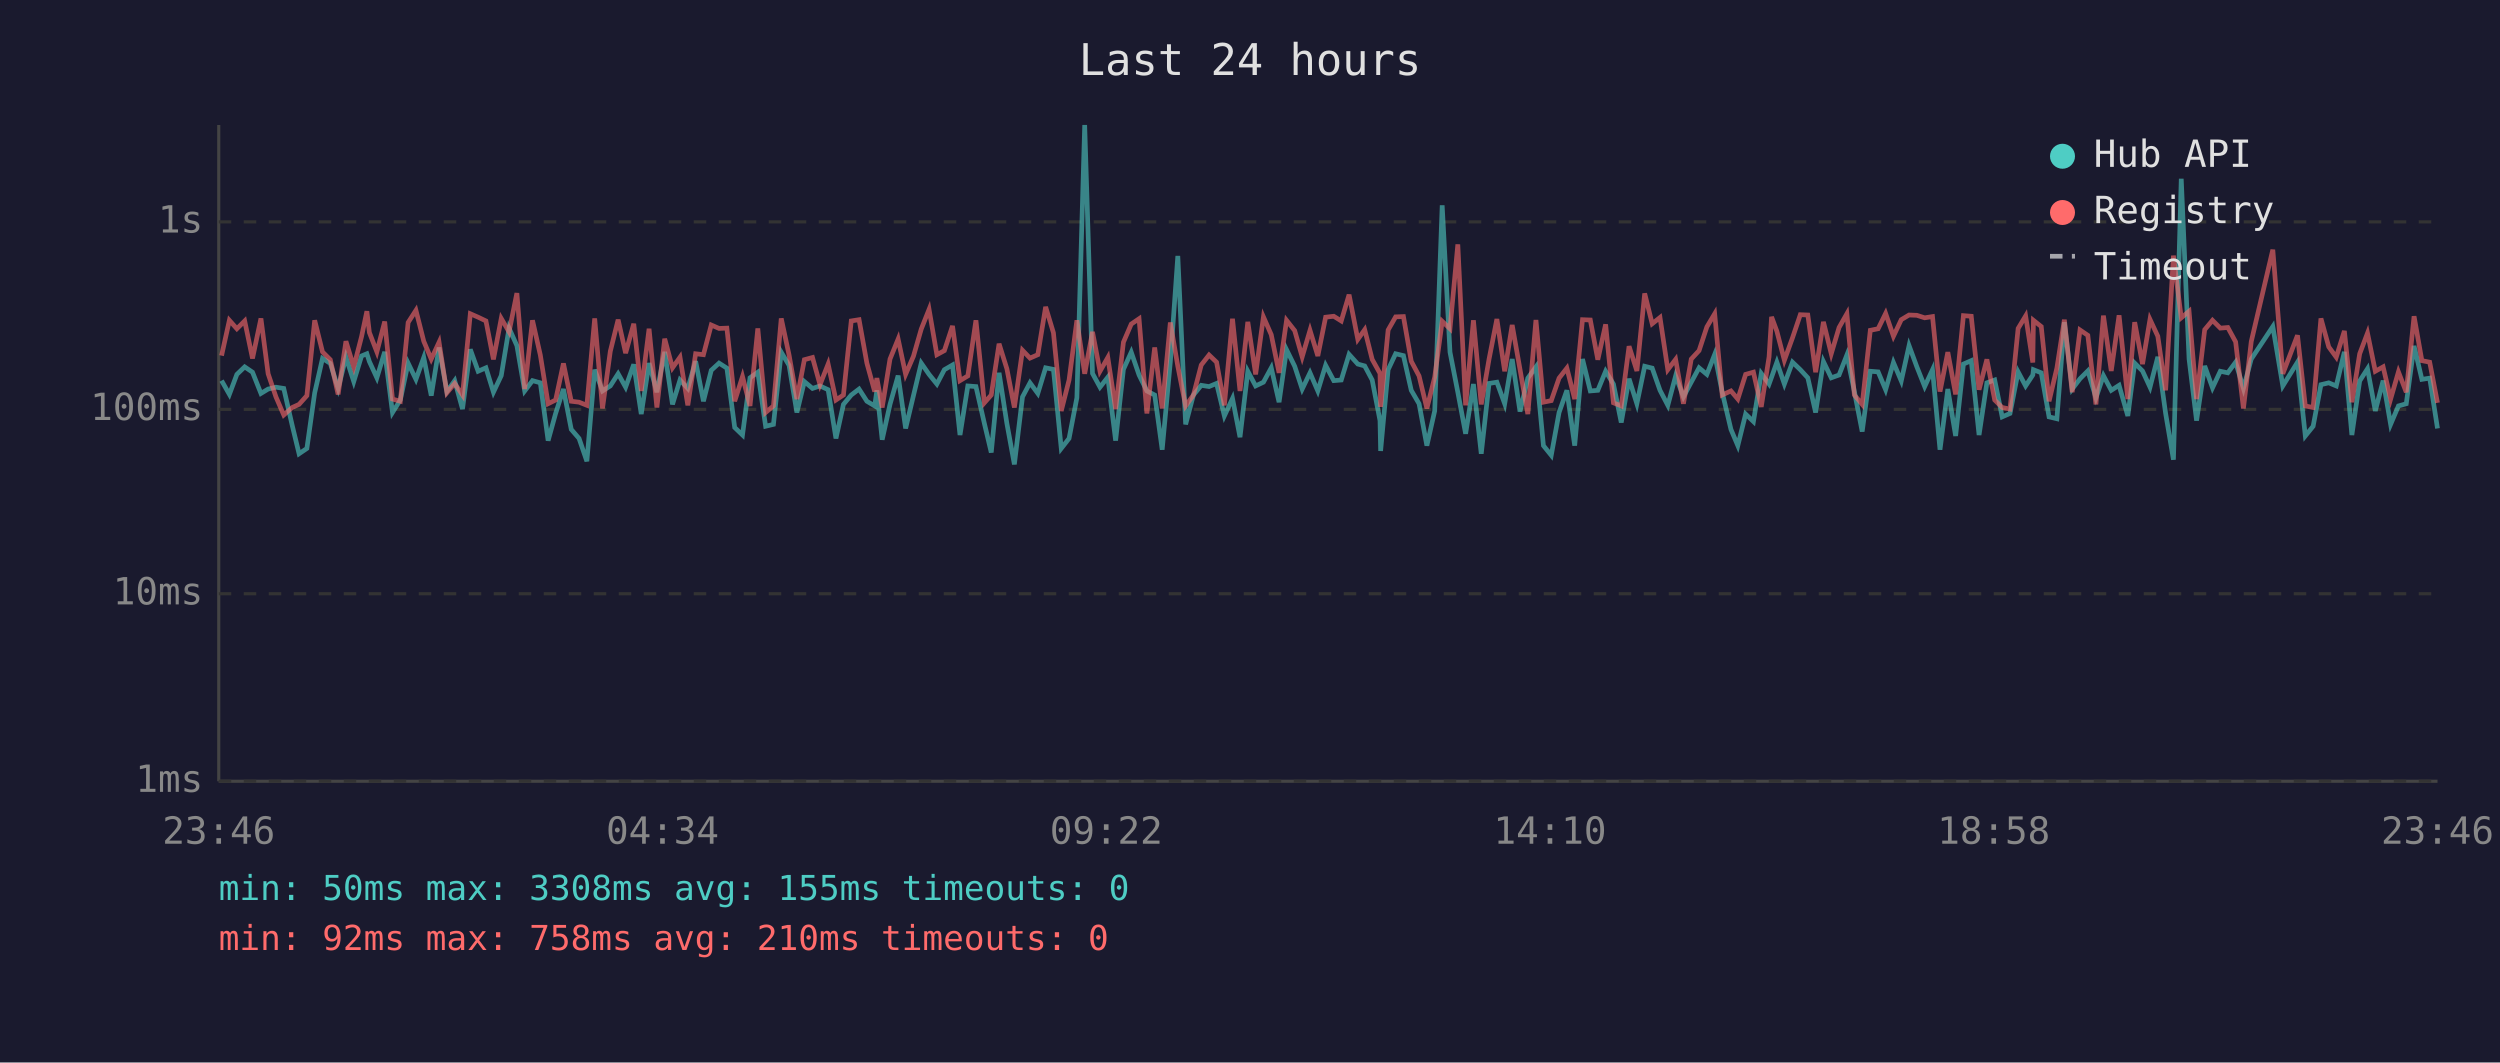
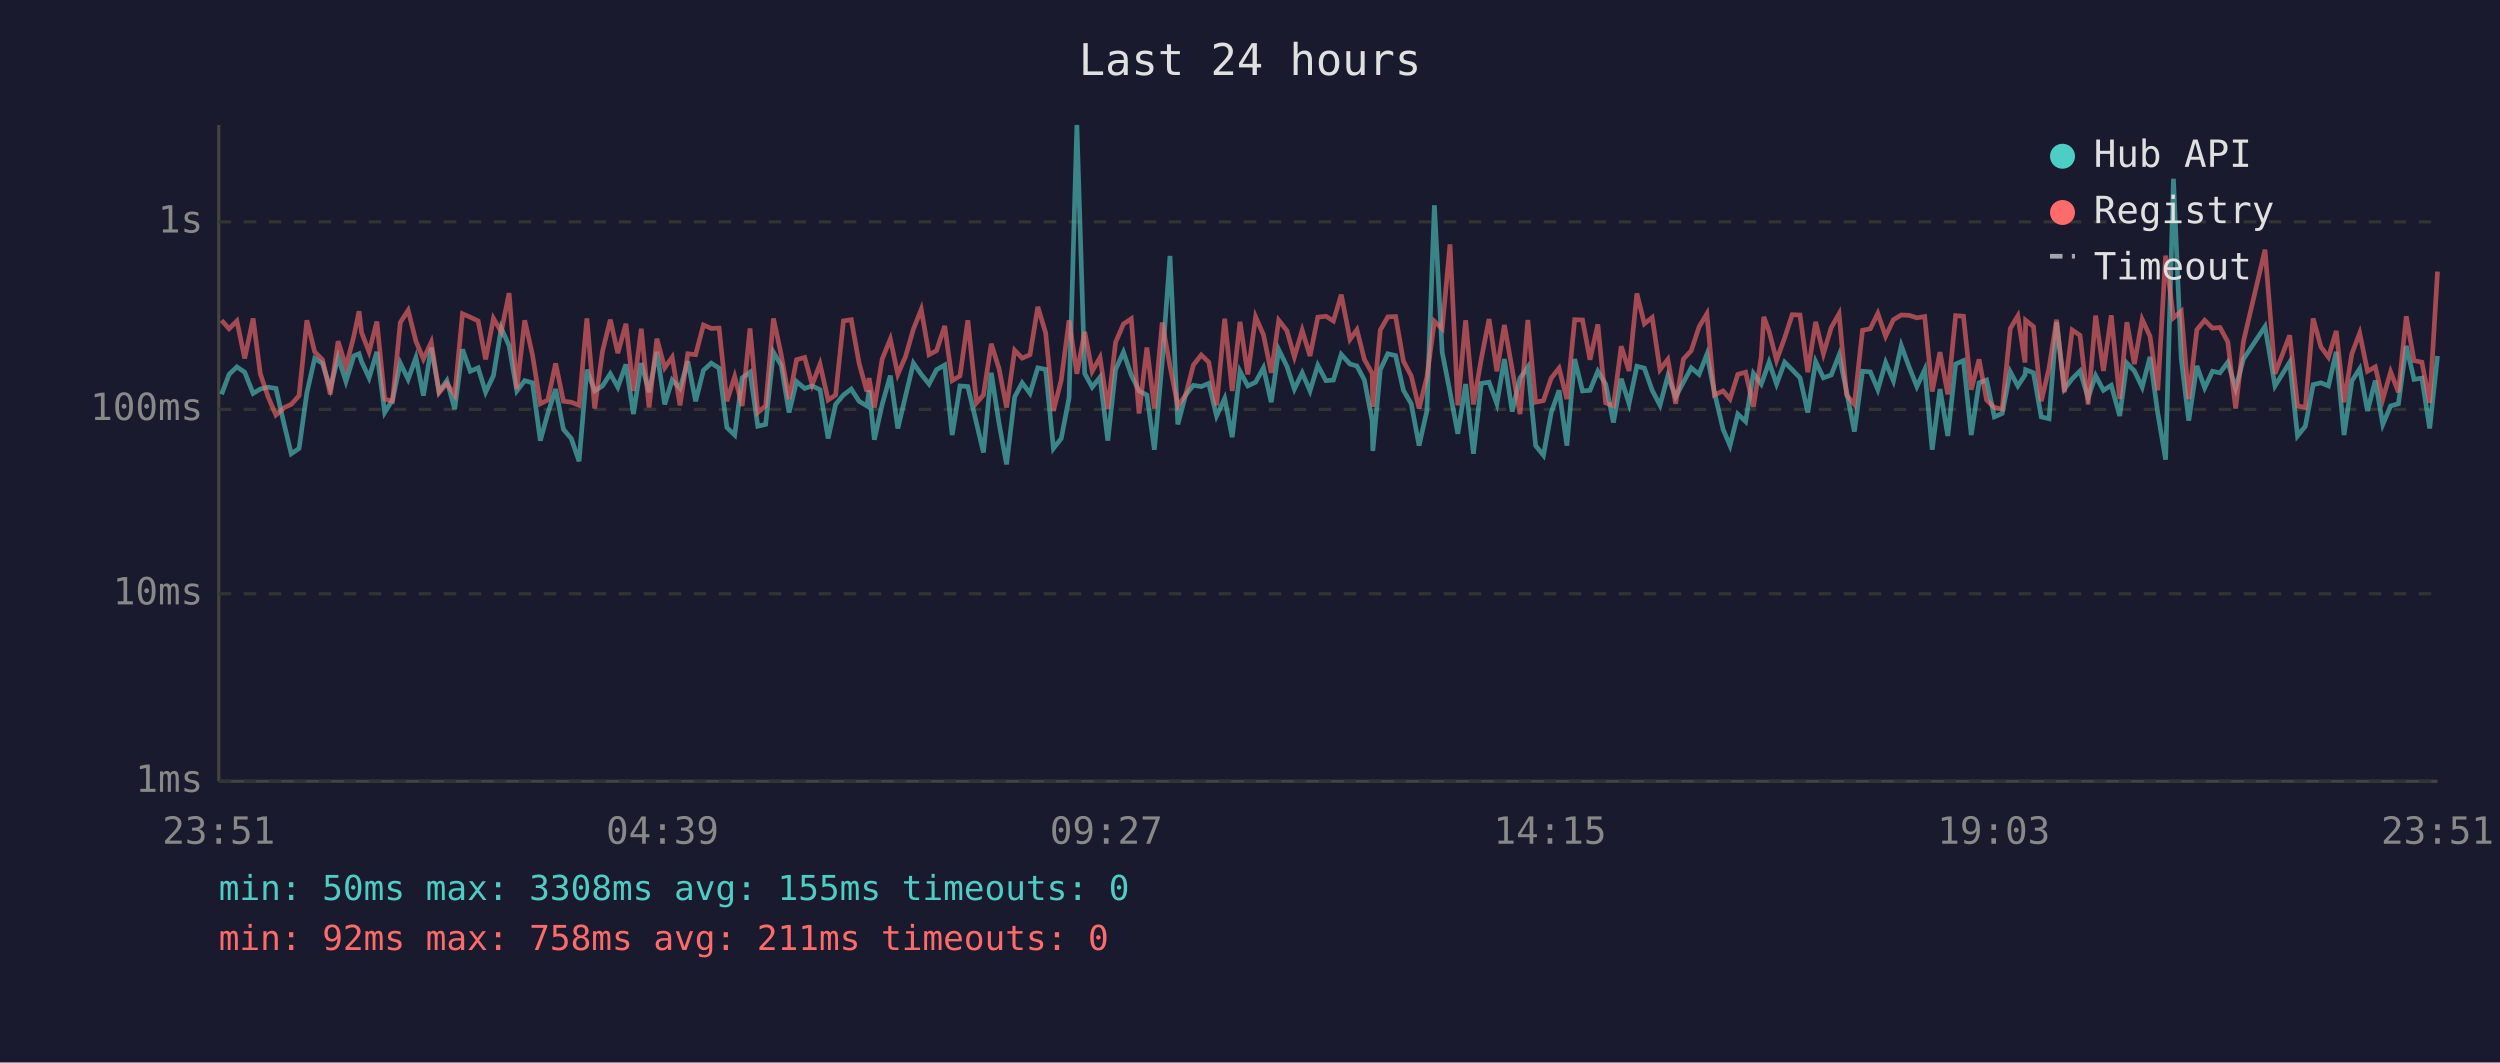
<svg xmlns="http://www.w3.org/2000/svg" viewBox="0 0 800 340" font-family="monospace" font-size="12">
  <rect width="800" height="340" fill="#1a1a2e" />
  <text x="400" y="24" fill="#e0e0e0" font-size="14" text-anchor="middle">Last 24 hours</text>
  <line x1="70" y1="40" x2="70" y2="250" stroke="#444" stroke-width="1" />
  <line x1="70" y1="250" x2="780" y2="250" stroke="#444" stroke-width="1" />
  <line x1="70" y1="250" x2="780" y2="250" stroke="#333" stroke-width="1" stroke-dasharray="4" />
  <text x="65" y="250" fill="#888" text-anchor="end" dominant-baseline="middle">1ms</text>
  <line x1="70" y1="190" x2="780" y2="190" stroke="#333" stroke-width="1" stroke-dasharray="4" />
  <text x="65" y="190" fill="#888" text-anchor="end" dominant-baseline="middle">10ms</text>
  <line x1="70" y1="131" x2="780" y2="131" stroke="#333" stroke-width="1" stroke-dasharray="4" />
  <text x="65" y="131" fill="#888" text-anchor="end" dominant-baseline="middle">100ms</text>
  <line x1="70" y1="71" x2="780" y2="71" stroke="#333" stroke-width="1" stroke-dasharray="4" />
  <text x="65" y="71" fill="#888" text-anchor="end" dominant-baseline="middle">1s</text>
-   <text x="70" y="270" fill="#888" text-anchor="middle">23:46</text>
-   <text x="212" y="270" fill="#888" text-anchor="middle">04:34</text>
-   <text x="354" y="270" fill="#888" text-anchor="middle">09:22</text>
-   <text x="496" y="270" fill="#888" text-anchor="middle">14:10</text>
-   <text x="638" y="270" fill="#888" text-anchor="middle">18:58</text>
-   <text x="780" y="270" fill="#888" text-anchor="middle">23:46</text>
-   <polyline points="70.9,121.8 73.4,126.2 75.8,119.8 78.3,117.4 80.8,119.1 83.5,125.9 85.8,124.5 88.3,123.9 90.8,124.3 93.5,136.1 95.7,145.2 98.2,143.5 100.7,125.7 103.2,114.7 105.7,116.3 108.2,124.3 110.7,114.3 113.2,122.1 115.7,113.9 117.4,113.2 118.2,115.7 120.6,120.9 123.1,112.6 125.6,132.0 128.1,128.0 130.6,116.2 133.1,121.4 135.6,114.4 138.0,126.6 140.5,111.2 143.0,125.3 145.5,121.8 148.0,130.9 150.5,111.8 153.0,118.8 155.5,117.7 157.9,125.5 160.4,120.2 162.9,105.0 165.4,110.6 167.9,125.1 170.4,121.8 172.9,122.5 175.4,141.0 177.8,132.3 180.3,124.5 182.8,137.4 185.3,140.3 187.8,147.6 190.3,118.3 192.8,125.1 195.3,123.5 197.8,119.6 200.2,123.9 202.8,116.6 205.2,132.5 207.7,116.2 210.2,125.5 212.7,112.6 215.2,129.4 217.6,121.6 220.1,124.3 222.6,115.6 225.1,128.4 227.6,118.5 230.1,116.2 232.6,117.8 235.1,136.8 237.6,139.2 240.0,120.9 242.5,119.1 245.0,136.4 247.5,135.8 250.0,112.7 252.5,116.9 255.0,132.0 257.4,122.1 260.0,124.3 262.4,123.5 265.0,124.7 267.5,140.3 269.9,129.4 272.4,126.4 274.9,124.5 277.4,128.4 279.9,129.9 280.6,124.9 282.3,140.7 284.8,129.4 287.4,120.2 289.8,137.1 292.3,126.6 294.8,116.2 297.3,119.8 299.8,122.9 302.2,118.3 304.8,116.8 307.2,139.2 309.7,123.5 312.3,123.7 315.0,135.5 317.2,144.8 319.7,119.3 322.2,135.5 324.6,148.6 327.2,127.0 329.6,122.5 332.1,125.9 334.6,117.7 337.1,118.2 339.6,143.5 342.1,140.3 344.6,127.3 347.1,40.0 349.6,119.5 352.0,123.9 354.5,120.7 357.0,141.0 359.5,118.2 362.0,112.7 364.5,120.0 367.0,125.1 369.5,126.4 371.9,143.9 374.5,115.9 376.9,81.9 379.4,135.8 381.9,126.4 384.4,123.3 386.9,123.7 389.3,122.7 391.8,133.1 394.4,127.5 396.8,139.9 399.3,118.8 401.8,123.5 404.3,122.3 406.8,117.7 409.3,128.7 411.7,111.9 414.3,117.2 416.7,124.5 419.2,119.3 421.7,125.1 424.2,116.9 426.8,121.8 429.2,121.6 431.7,113.4 434.5,116.5 436.7,117.1 439.1,121.6 441.6,134.6 441.8,144.3 444.2,118.3 446.6,113.2 449.1,113.8 451.6,124.9 454.1,129.2 456.6,142.6 459.1,131.5 461.5,65.7 464.0,112.7 466.5,125.5 469.0,138.8 471.5,122.9 474.0,145.2 476.5,122.7 479.0,122.3 481.5,129.2 483.9,114.9 486.4,131.7 488.9,121.0 491.5,117.4 493.9,142.6 496.4,145.7 498.9,132.0 501.4,124.9 503.9,142.6 506.4,114.9 508.9,125.1 511.3,124.9 513.8,118.8 516.3,122.9 518.8,135.2 521.3,121.2 523.8,129.2 526.3,117.2 528.7,117.8 531.2,124.9 533.7,129.7 536.2,120.3 538.7,127.0 541.2,122.3 543.7,117.7 546.2,119.8 548.7,113.4 551.1,125.5 553.9,137.4 556.1,142.6 558.6,132.5 561.1,134.9 563.6,119.5 566.1,122.9 566.9,120.7 568.6,115.9 571.0,122.9 573.6,115.9 576.1,118.3 578.5,120.9 581.0,132.0 583.5,115.7 586.0,120.9 588.5,120.0 591.0,113.6 593.4,125.3 595.9,138.1 598.5,118.8 601.0,119.0 603.4,124.7 605.9,116.0 608.4,121.9 610.9,110.6 613.4,117.4 615.9,123.7 618.4,118.3 620.8,143.9 623.3,124.5 625.8,139.5 628.3,116.5 630.8,115.4 633.3,139.2 635.8,122.5 638.3,121.6 640.7,133.4 643.2,132.3 645.8,119.0 648.2,123.5 650.5,120.0 650.7,118.3 653.2,119.3 655.7,133.4 658.2,134.0 660.6,103.1 663.1,124.5 665.6,121.2 668.1,118.7 670.7,127.3 673.1,120.2 675.6,124.9 678.1,123.3 680.9,133.1 683.1,116.2 685.6,118.7 688.0,123.9 690.5,114.2 693.0,132.3 695.5,147.1 698.0,57.2 700.5,114.9 702.9,134.6 705.5,117.1 708.0,124.1 710.5,118.8 712.9,119.3 715.4,115.9 717.9,124.3 720.4,114.9 727.3,104.5 730.5,123.5 735.2,115.9 737.7,139.5 740.2,136.4 742.7,123.1 745.2,122.5 747.6,123.5 750.2,112.6 752.6,139.2 755.1,121.9 757.6,118.0 760.1,131.5 762.6,121.8 765.0,135.8 767.5,129.9 770.0,129.2 772.5,110.7 775.0,121.4 777.5,121.0 780.0,137.1" fill="none" stroke="#4ecdc4" stroke-width="1.5" opacity="0.6" />
-   <polyline points="70.9,113.8 73.4,102.5 75.8,105.2 78.3,102.7 80.8,114.7 83.5,101.9 85.8,119.6 88.3,127.0 90.8,132.8 93.5,130.4 95.7,129.4 98.2,126.6 100.7,102.5 103.2,112.6 105.7,115.1 108.2,126.2 110.7,109.2 113.2,117.4 115.7,107.7 117.4,99.6 118.2,106.4 120.6,112.6 123.1,102.9 125.6,127.7 128.1,128.4 130.6,103.2 133.1,99.3 135.6,109.2 138.0,114.9 140.5,109.5 143.0,125.7 145.5,122.7 148.0,126.4 150.5,100.4 153.0,101.5 155.5,102.7 157.9,115.0 160.4,101.9 162.9,106.2 165.4,93.8 167.9,124.5 170.4,102.5 172.9,113.6 175.4,129.2 177.8,128.0 180.3,116.3 182.8,128.4 185.3,128.7 187.8,129.7 190.3,101.9 192.8,130.7 195.3,112.4 197.8,102.3 200.2,113.0 202.8,103.6 205.2,125.1 207.7,105.2 210.2,130.4 212.7,108.4 215.2,117.7 217.6,114.3 220.1,129.7 222.6,113.2 225.1,113.5 227.6,104.0 230.1,105.1 232.6,105.0 235.1,128.4 237.6,120.5 240.0,129.9 242.5,105.1 245.0,132.0 247.5,129.9 250.0,101.9 252.5,113.6 255.0,127.7 257.4,115.1 260.0,114.4 262.4,123.1 265.0,116.5 267.5,128.0 269.9,126.4 272.4,102.7 274.9,102.3 277.4,116.2 279.9,125.3 280.6,121.0 282.3,130.4 284.8,114.9 287.4,108.5 289.8,119.8 292.3,114.0 294.8,105.3 297.3,99.0 299.8,113.5 302.2,112.2 304.8,104.3 307.2,121.8 309.7,120.3 312.3,102.5 315.0,128.9 317.2,126.4 319.7,110.0 322.2,118.0 324.6,130.4 327.2,112.1 329.6,114.6 332.1,113.5 334.6,98.2 337.1,106.5 339.6,131.5 342.1,121.6 344.6,102.5 347.1,119.6 349.6,106.2 352.0,118.8 354.5,114.4 357.0,130.9 359.5,109.5 362.0,103.7 364.5,102.0 367.0,132.3 369.5,111.2 371.9,130.7 374.5,103.2 376.9,117.2 379.4,129.9 381.9,126.4 384.4,116.8 386.9,113.6 389.3,115.9 391.8,129.7 394.4,102.0 396.8,125.1 399.3,103.0 401.8,119.8 404.3,101.4 406.8,107.1 409.3,119.3 411.7,102.5 414.3,105.8 416.7,114.2 419.2,105.7 421.7,113.9 424.2,101.5 426.8,101.2 429.2,102.7 431.7,94.3 434.5,108.6 436.7,105.5 439.1,115.0 441.6,119.5 441.8,130.2 444.2,105.6 446.6,101.4 449.1,101.3 451.6,115.6 454.1,120.3 456.6,130.7 459.1,120.7 461.5,102.8 464.0,105.2 466.5,78.2 469.0,129.7 471.5,102.5 474.0,129.4 476.5,114.9 479.0,102.1 481.5,118.8 483.9,104.0 486.4,118.2 488.9,132.5 491.5,102.4 493.9,128.7 496.4,128.2 498.9,121.0 501.4,117.8 503.9,127.7 506.4,102.3 508.9,102.4 511.3,115.1 513.8,103.8 516.3,128.9 518.8,129.9 521.3,110.8 523.8,118.7 526.3,93.9 528.7,103.6 531.2,101.6 533.7,118.3 536.2,115.0 538.7,129.2 541.2,114.9 543.7,112.2 546.2,104.6 548.7,100.4 551.1,126.4 553.9,125.1 556.1,127.7 558.6,119.8 561.1,119.1 563.6,130.2 566.1,114.2 566.9,101.4 568.6,106.0 571.0,115.3 573.6,108.1 576.1,100.7 578.5,100.8 581.0,119.1 583.5,103.0 586.0,113.2 588.5,104.8 591.0,100.4 593.4,126.4 595.9,129.4 598.5,105.7 601.0,105.2 603.4,100.3 605.9,107.6 608.4,102.3 610.9,100.8 613.4,100.9 615.9,101.7 618.4,101.3 620.8,125.3 623.3,112.7 625.8,126.2 628.3,101.0 630.8,101.2 633.3,124.7 635.8,115.0 638.3,128.0 640.7,130.4 643.2,130.9 645.8,105.1 648.2,101.1 650.5,116.0 650.7,102.5 653.2,104.5 655.7,128.4 658.2,117.8 660.6,102.3 663.1,125.5 665.6,105.6 668.1,107.3 670.7,129.4 673.1,101.0 675.6,118.7 678.1,100.9 680.9,127.7 683.1,103.1 685.6,116.5 688.0,102.2 690.5,107.6 693.0,124.9 695.5,81.8 698.0,101.7 700.5,99.6 702.9,127.7 705.5,105.5 708.0,102.5 710.5,105.0 712.9,104.8 715.4,109.4 717.9,130.7 720.4,109.3 727.3,79.9 730.5,119.6 735.2,107.3 737.7,129.9 740.2,130.4 742.7,101.9 745.2,111.0 747.6,114.3 750.2,105.9 752.6,128.7 755.1,113.2 757.6,106.6 760.1,118.8 762.6,117.4 765.0,127.7 767.5,119.0 770.0,125.5 772.5,101.2 775.0,115.4 777.5,115.9 780.0,128.9" fill="none" stroke="#ff6b6b" stroke-width="1.5" opacity="0.6" />
+   <text x="70" y="270" fill="#888" text-anchor="middle">23:51</text>
+   <text x="212" y="270" fill="#888" text-anchor="middle">04:39</text>
+   <text x="354" y="270" fill="#888" text-anchor="middle">09:27</text>
+   <text x="496" y="270" fill="#888" text-anchor="middle">14:15</text>
+   <text x="638" y="270" fill="#888" text-anchor="middle">19:03</text>
+   <text x="780" y="270" fill="#888" text-anchor="middle">23:51</text>
+   <polyline points="70.9,126.2 73.3,119.8 75.8,117.4 78.3,119.1 81.0,125.9 83.3,124.5 85.8,123.9 88.3,124.3 91.0,136.1 93.2,145.2 95.7,143.5 98.2,125.7 100.7,114.7 103.2,116.3 105.7,124.3 108.2,114.3 110.7,122.1 113.2,113.9 114.9,113.2 115.7,115.7 118.1,120.9 120.6,112.6 123.1,132.0 125.6,128.0 128.1,116.2 130.6,121.4 133.1,114.4 135.5,126.6 138.0,111.2 140.5,125.3 143.0,121.8 145.5,130.9 148.0,111.8 150.5,118.8 153.0,117.7 155.4,125.5 157.9,120.2 160.4,105.0 162.9,110.6 165.4,125.1 167.9,121.8 170.4,122.5 172.9,141.0 175.3,132.3 177.8,124.5 180.3,137.4 182.8,140.3 185.3,147.6 187.8,118.3 190.3,125.1 192.8,123.5 195.3,119.6 197.7,123.9 200.3,116.6 202.7,132.5 205.2,116.2 207.7,125.5 210.2,112.6 212.7,129.4 215.1,121.6 217.6,124.3 220.1,115.6 222.6,128.4 225.1,118.5 227.6,116.2 230.1,117.8 232.6,136.8 235.1,139.2 237.5,120.9 240.0,119.1 242.5,136.4 245.0,135.8 247.5,112.7 250.0,116.9 252.5,132.0 254.9,122.1 257.5,124.3 259.9,123.5 262.4,124.7 265.0,140.3 267.4,129.4 269.9,126.4 272.4,124.5 274.9,128.4 277.4,129.9 278.1,124.9 279.8,140.7 282.3,129.4 284.9,120.2 287.3,137.1 289.8,126.6 292.3,116.2 294.8,119.8 297.3,122.9 299.7,118.3 302.3,116.8 304.7,139.2 307.2,123.5 309.7,123.7 312.5,135.5 314.7,144.8 317.2,119.3 319.7,135.5 322.1,148.6 324.7,127.0 327.1,122.5 329.6,125.9 332.1,117.7 334.6,118.2 337.1,143.5 339.6,140.3 342.1,127.3 344.6,40.0 347.1,119.5 349.5,123.9 352.0,120.7 354.5,141.0 357.0,118.2 359.5,112.7 362.0,120.0 364.5,125.1 367.0,126.4 369.4,143.9 371.9,115.9 374.4,81.9 376.9,135.8 379.4,126.4 381.9,123.3 384.4,123.7 386.8,122.7 389.3,133.1 391.9,127.5 394.3,139.9 396.8,118.8 399.3,123.5 401.8,122.3 404.3,117.7 406.8,128.7 409.2,111.9 411.8,117.2 414.2,124.5 416.7,119.3 419.2,125.1 421.7,116.9 424.3,121.8 426.7,121.6 429.2,113.4 432.0,116.5 434.2,117.1 436.6,121.6 439.1,134.6 439.3,144.3 441.7,118.3 444.1,113.2 446.6,113.8 449.1,124.9 451.6,129.2 454.1,142.6 456.6,131.5 459.0,65.7 461.5,112.7 464.0,125.5 466.5,138.8 469.0,122.9 471.5,145.2 474.0,122.7 476.5,122.3 479.0,129.2 481.4,114.9 483.9,131.7 486.4,121.0 488.9,117.4 491.4,142.6 493.9,145.7 496.4,132.0 498.9,124.9 501.4,142.6 503.9,114.9 506.4,125.1 508.8,124.9 511.3,118.8 513.8,122.9 516.3,135.2 518.8,121.2 521.3,129.2 523.8,117.2 526.2,117.8 528.7,124.9 531.2,129.7 533.7,120.3 536.2,127.0 538.7,122.3 541.2,117.7 543.7,119.8 546.2,113.4 548.6,125.5 551.4,137.4 553.6,142.6 556.1,132.5 558.6,134.9 561.1,119.5 563.6,122.9 564.4,120.7 566.1,115.9 568.5,122.9 571.1,115.9 573.5,118.3 576.0,120.9 578.5,132.0 581.0,115.7 583.5,120.9 586.0,120.0 588.5,113.6 590.9,125.3 593.4,138.1 596.0,118.8 598.5,119.0 600.9,124.7 603.4,116.0 605.9,121.9 608.4,110.6 610.9,117.4 613.4,123.7 615.9,118.3 618.3,143.9 620.8,124.5 623.3,139.5 625.8,116.5 628.3,115.4 630.8,139.2 633.3,122.5 635.7,121.6 638.2,133.4 640.7,132.3 643.3,119.0 645.7,123.5 648.0,120.0 648.2,118.3 650.7,119.3 653.2,133.4 655.7,134.0 658.1,103.1 660.6,124.5 663.1,121.2 665.6,118.7 668.2,127.3 670.6,120.2 673.1,124.9 675.6,123.3 678.3,133.1 680.6,116.2 683.0,118.7 685.5,123.9 688.0,114.2 690.5,132.3 693.0,147.1 695.5,57.2 698.0,114.9 700.4,134.6 703.0,117.1 705.5,124.1 708.0,118.8 710.4,119.3 712.9,115.9 715.4,124.3 717.9,114.9 724.8,104.5 728.0,123.5 732.7,115.9 735.2,139.5 737.7,136.4 740.2,123.1 742.7,122.5 745.1,123.5 747.6,112.6 750.1,139.2 752.6,121.9 755.1,118.0 757.6,131.5 760.1,121.8 762.5,135.8 765.0,129.9 767.5,129.2 770.0,110.7 772.5,121.4 775.0,121.0 777.5,137.1 780.0,113.9" fill="none" stroke="#4ecdc4" stroke-width="1.5" opacity="0.6" />
+   <polyline points="70.9,102.5 73.3,105.2 75.8,102.7 78.3,114.7 81.0,101.9 83.3,119.6 85.8,127.0 88.3,132.8 91.0,130.4 93.2,129.4 95.7,126.6 98.2,102.5 100.7,112.6 103.2,115.1 105.7,126.2 108.2,109.2 110.7,117.4 113.2,107.7 114.9,99.6 115.7,106.4 118.1,112.6 120.6,102.9 123.1,127.7 125.6,128.4 128.1,103.2 130.6,99.3 133.1,109.2 135.5,114.9 138.0,109.5 140.5,125.7 143.0,122.7 145.5,126.4 148.0,100.4 150.5,101.5 153.0,102.7 155.4,115.0 157.9,101.9 160.4,106.2 162.9,93.8 165.4,124.5 167.9,102.5 170.4,113.6 172.9,129.2 175.3,128.0 177.8,116.3 180.3,128.4 182.8,128.7 185.3,129.7 187.8,101.9 190.3,130.7 192.8,112.4 195.3,102.3 197.7,113.0 200.3,103.6 202.7,125.1 205.2,105.2 207.7,130.4 210.2,108.4 212.7,117.7 215.1,114.3 217.6,129.7 220.1,113.2 222.6,113.5 225.1,104.0 227.6,105.1 230.1,105.0 232.6,128.4 235.1,120.5 237.5,129.9 240.0,105.1 242.5,132.0 245.0,129.9 247.5,101.9 250.0,113.6 252.5,127.7 254.9,115.1 257.5,114.4 259.9,123.1 262.4,116.5 265.0,128.0 267.4,126.4 269.9,102.7 272.4,102.3 274.9,116.2 277.4,125.3 278.1,121.0 279.8,130.4 282.3,114.9 284.9,108.5 287.3,119.8 289.8,114.0 292.3,105.3 294.8,99.0 297.3,113.5 299.7,112.2 302.3,104.3 304.7,121.8 307.2,120.3 309.7,102.5 312.5,128.9 314.7,126.4 317.2,110.0 319.7,118.0 322.1,130.4 324.7,112.1 327.1,114.6 329.6,113.5 332.1,98.2 334.6,106.5 337.1,131.5 339.6,121.6 342.1,102.5 344.6,119.6 347.1,106.2 349.5,118.8 352.0,114.4 354.5,130.9 357.0,109.5 359.5,103.7 362.0,102.0 364.5,132.3 367.0,111.2 369.4,130.7 371.9,103.2 374.4,117.2 376.9,129.9 379.4,126.4 381.9,116.8 384.4,113.6 386.8,115.9 389.3,129.7 391.9,102.0 394.3,125.1 396.8,103.0 399.3,119.8 401.8,101.4 404.3,107.1 406.8,119.3 409.2,102.5 411.8,105.8 414.2,114.2 416.7,105.7 419.2,113.9 421.7,101.5 424.3,101.2 426.7,102.7 429.2,94.3 432.0,108.6 434.2,105.5 436.6,115.0 439.1,119.5 439.3,130.2 441.7,105.6 444.1,101.4 446.6,101.3 449.1,115.6 451.6,120.3 454.1,130.7 456.6,120.7 459.0,102.8 461.5,105.2 464.0,78.2 466.5,129.7 469.0,102.5 471.5,129.4 474.0,114.9 476.5,102.1 479.0,118.8 481.4,104.0 483.9,118.2 486.4,132.5 488.9,102.4 491.4,128.7 493.9,128.2 496.4,121.0 498.9,117.8 501.4,127.7 503.9,102.3 506.4,102.4 508.8,115.1 511.3,103.8 513.8,128.9 516.3,129.9 518.8,110.8 521.3,118.7 523.8,93.9 526.2,103.6 528.7,101.6 531.2,118.3 533.7,115.0 536.2,129.2 538.7,114.9 541.2,112.2 543.7,104.6 546.2,100.4 548.6,126.4 551.4,125.1 553.6,127.7 556.1,119.8 558.6,119.1 561.1,130.2 563.6,114.2 564.4,101.4 566.1,106.0 568.5,115.3 571.1,108.1 573.5,100.7 576.0,100.8 578.5,119.1 581.0,103.0 583.5,113.2 586.0,104.8 588.5,100.4 590.9,126.4 593.4,129.4 596.0,105.7 598.5,105.2 600.9,100.3 603.4,107.6 605.9,102.3 608.4,100.8 610.9,100.9 613.4,101.7 615.9,101.3 618.3,125.3 620.8,112.7 623.3,126.2 625.8,101.0 628.3,101.2 630.8,124.7 633.3,115.0 635.7,128.0 638.2,130.4 640.7,130.9 643.3,105.1 645.7,101.1 648.0,116.0 648.2,102.5 650.7,104.5 653.2,128.4 655.7,117.8 658.1,102.3 660.6,125.5 663.1,105.6 665.6,107.3 668.2,129.4 670.6,101.0 673.1,118.7 675.6,100.9 678.3,127.7 680.6,103.1 683.0,116.5 685.5,102.2 688.0,107.6 690.5,124.9 693.0,81.8 695.5,101.7 698.0,99.6 700.4,127.7 703.0,105.5 705.5,102.5 708.0,105.0 710.4,104.8 712.9,109.4 715.4,130.7 717.9,109.3 724.8,79.9 728.0,119.6 732.7,107.3 735.2,129.9 737.7,130.4 740.2,101.9 742.7,111.0 745.1,114.3 747.6,105.9 750.1,128.7 752.6,113.2 755.1,106.6 757.6,118.8 760.1,117.4 762.5,127.7 765.0,119.0 767.5,125.5 770.0,101.2 772.5,115.4 775.0,115.9 777.5,128.9 780.0,86.9" fill="none" stroke="#ff6b6b" stroke-width="1.5" opacity="0.6" />
  <circle cx="660" cy="50" r="4" fill="#4ecdc4" />
  <text x="670" y="50" fill="#e0e0e0" dominant-baseline="middle">Hub API</text>
  <circle cx="660" cy="68" r="4" fill="#ff6b6b" />
  <text x="670" y="68" fill="#e0e0e0" dominant-baseline="middle">Registry</text>
  <line x1="656" y1="82" x2="664" y2="82" stroke="#e0e0e0" stroke-width="1.5" stroke-dasharray="4,3" opacity="0.7" />
  <text x="670" y="86" fill="#e0e0e0" dominant-baseline="middle">Timeout</text>
  <text x="70" y="288" fill="#4ecdc4" font-size="11">min: 50ms  max: 3308ms  avg: 155ms  timeouts: 0</text>
-   <text x="70" y="304" fill="#ff6b6b" font-size="11">min: 92ms  max: 758ms  avg: 210ms  timeouts: 0</text>
+   <text x="70" y="304" fill="#ff6b6b" font-size="11">min: 92ms  max: 758ms  avg: 211ms  timeouts: 0</text>
</svg>
